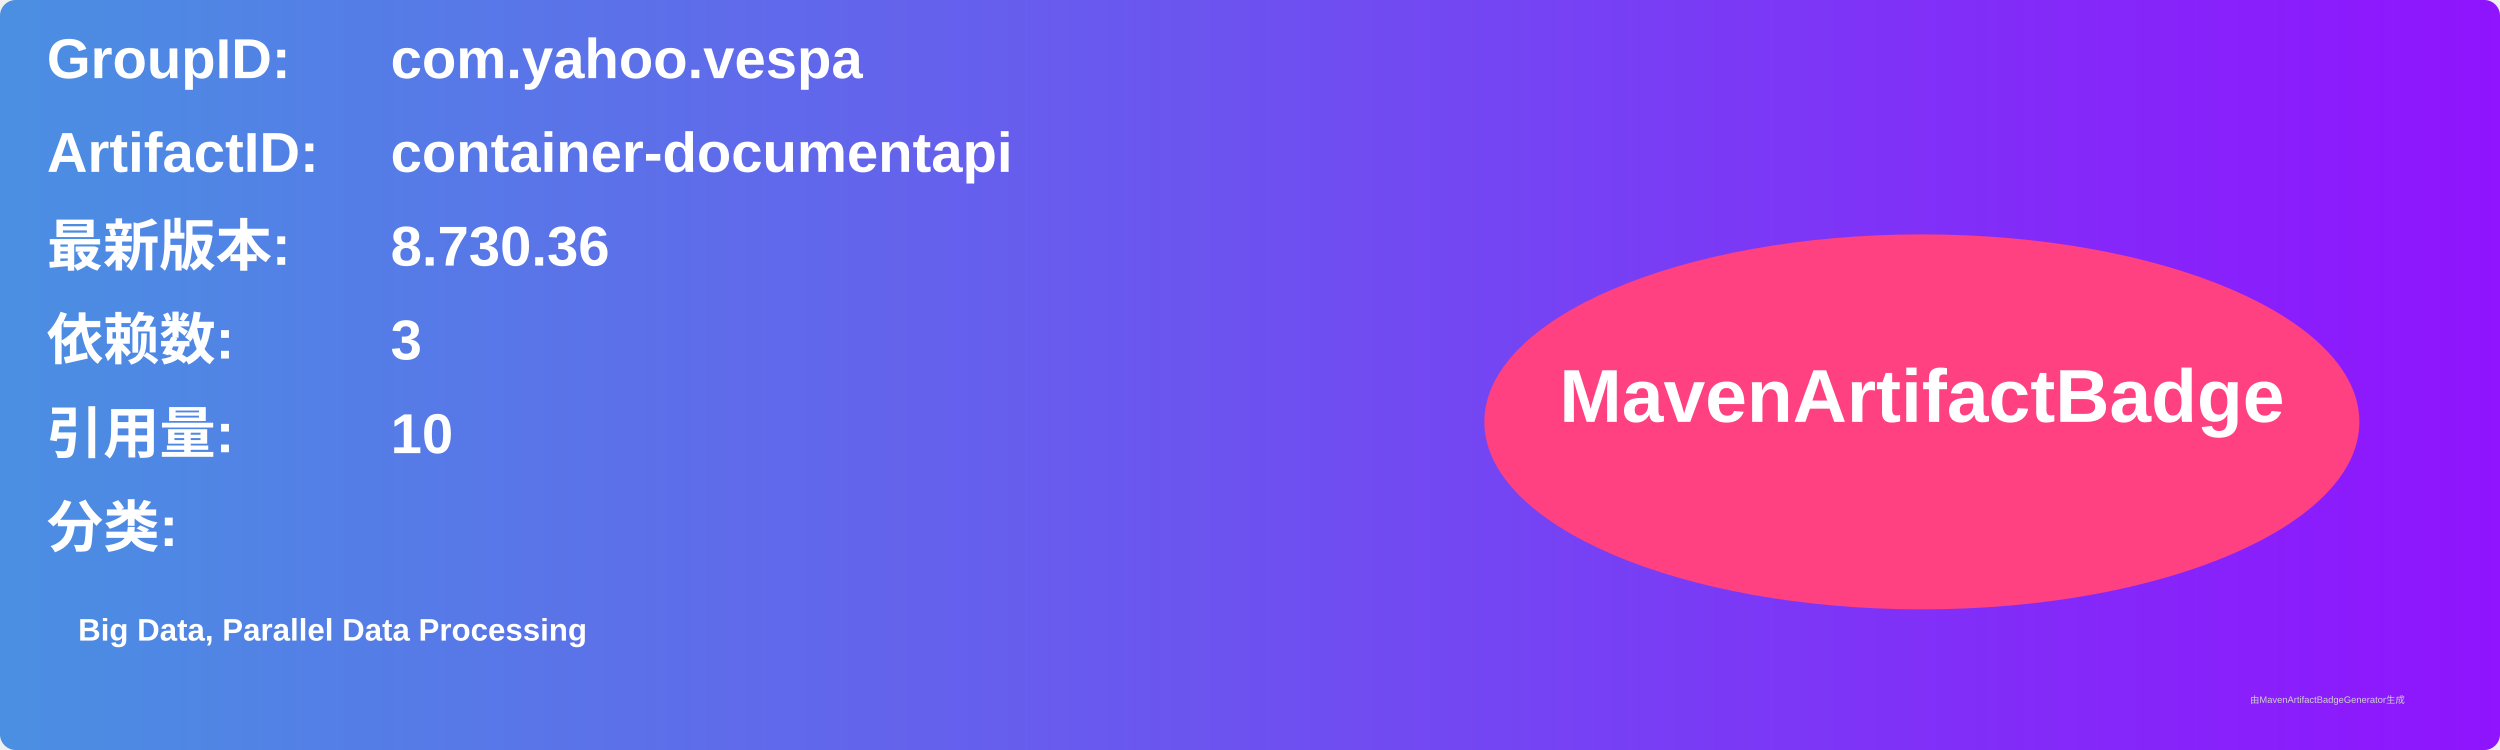
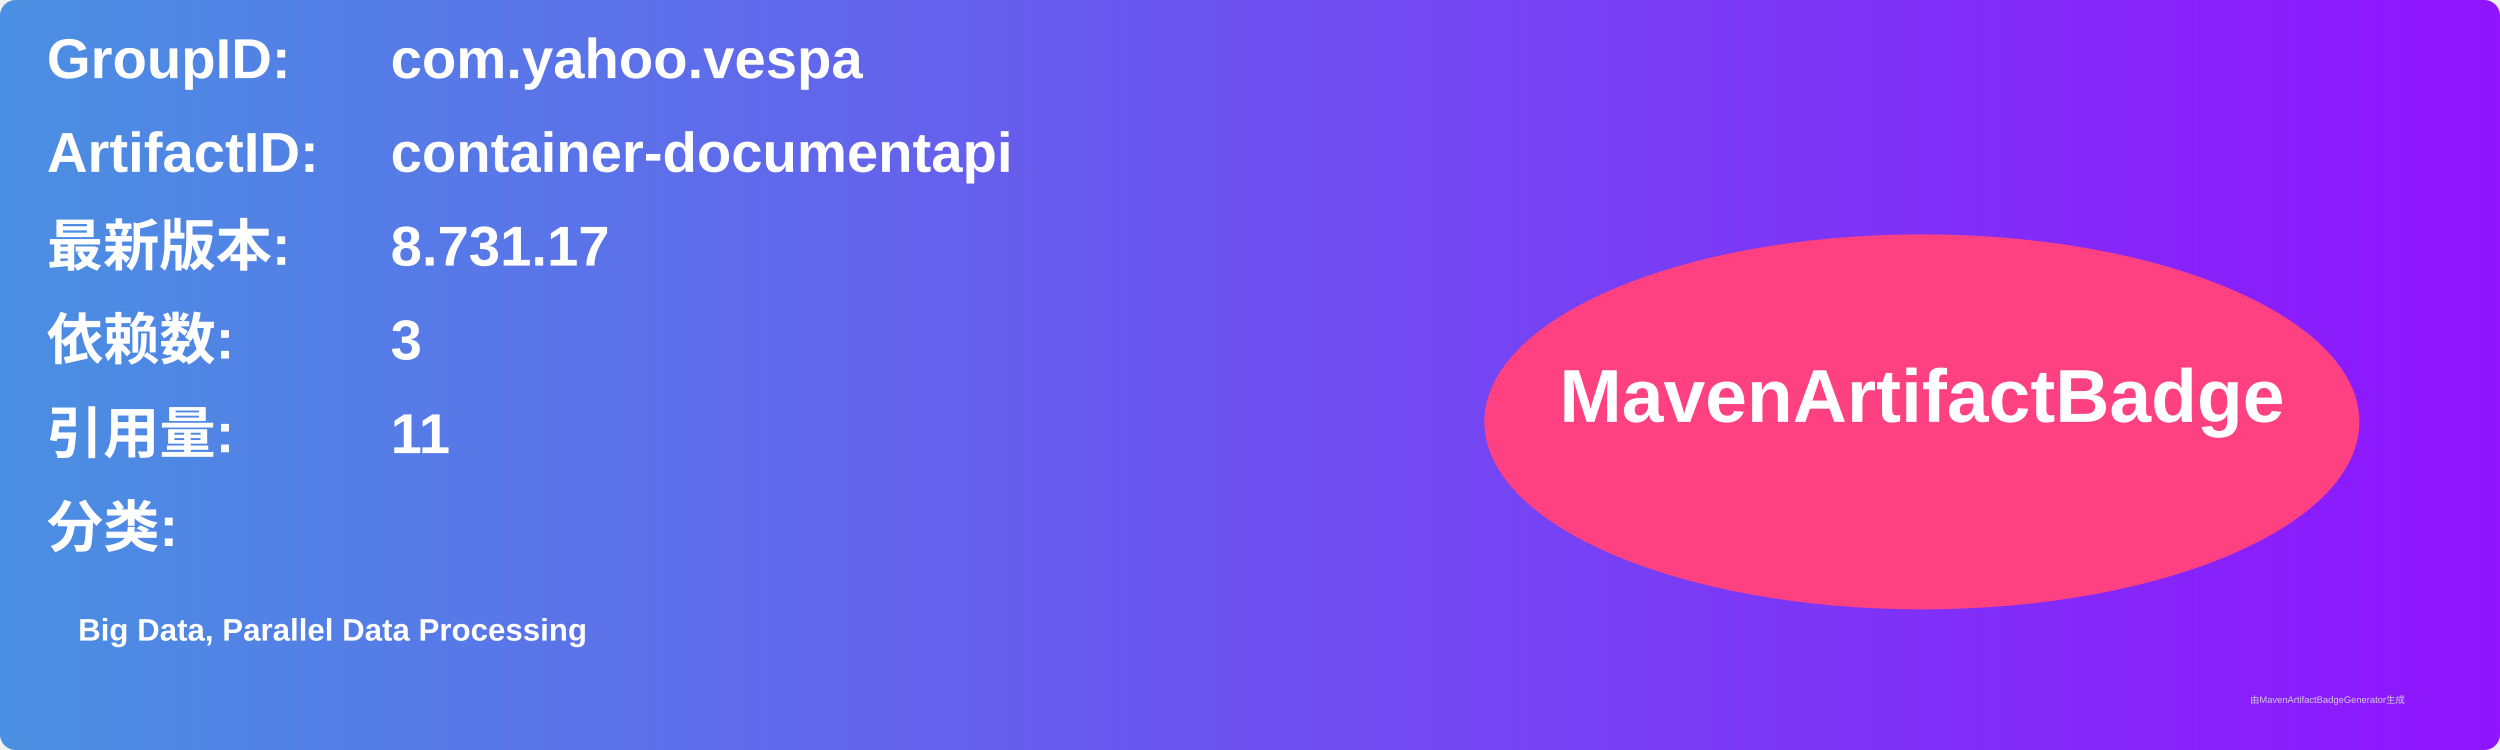
<svg xmlns="http://www.w3.org/2000/svg" width="800" height="240" viewBox="0 0 800 240">
  <linearGradient id="grad" x1="0%" y1="0%" x2="100%" y2="0%">
    <stop offset="0%" stop-color="#4a90e2" />
    <stop offset="100%" stop-color="#9013fe" />
  </linearGradient>
  <rect width="100%" height="100%" rx="5" ry="5" fill="url(#grad)" />
  <g transform="translate(15, 15)">
    <text x="0" y="10" font-family="Arial" font-size="18" fill="white" font-weight="bold" width="260">GroupID:</text>
    <text x="110" y="10" font-family="Arial" font-size="18" fill="white" font-weight="bold" width="460">com.yahoo.vespa</text>
    <text x="0" y="40" font-family="Arial" font-size="18" fill="white" font-weight="bold" width="260">ArtifactID:</text>
    <text x="110" y="40" font-family="Arial" font-size="18" fill="white" font-weight="bold" width="460">container-documentapi</text>
    <text x="0" y="70" font-family="Arial" font-size="18" fill="white" font-weight="bold">最新版本:</text>
    <text x="110" y="70" font-family="Arial" font-size="18" fill="white" font-weight="bold">
-       <tspan font-weight="bold">8.730.36</tspan>
+       <tspan font-weight="bold">8.731.17</tspan>
    </text>
    <text x="0" y="100" font-family="Arial" font-size="18" fill="white" font-weight="bold">依赖数: </text>
    <text x="110" y="100" font-family="Arial" font-size="18" fill="white">
      <tspan font-weight="bold">3</tspan>
    </text>
    <text x="0" y="130" font-family="Arial" font-size="18" fill="white" font-weight="bold">引用量: </text>
    <text x="110" y="130" font-family="Arial" font-size="18" fill="white">
-       <tspan font-weight="bold">10</tspan>
+       <tspan font-weight="bold">11</tspan>
    </text>
    <text x="0" y="160" font-family="Arial" font-size="18" fill="white" font-weight="bold">分类:</text>
    <text x="10" y="190" font-family="Arial" font-size="10" fill="white">
      <tspan font-weight="bold">Big Data, Parallel Data Processing</tspan>
    </text>
    <ellipse cx="600" cy="120" rx="140" ry="60" fill="#ff4081" />
    <text x="600" y="120" text-anchor="middle" font-family="Arial" font-size="24" fill="white" font-weight="bold">MavenArtifactBadge</text>
  </g>
  <text x="720" y="225" font-family="Arial" font-size="3" fill="#d0d0d0">由MavenArtifactBadgeGenerator生成</text>
</svg>
